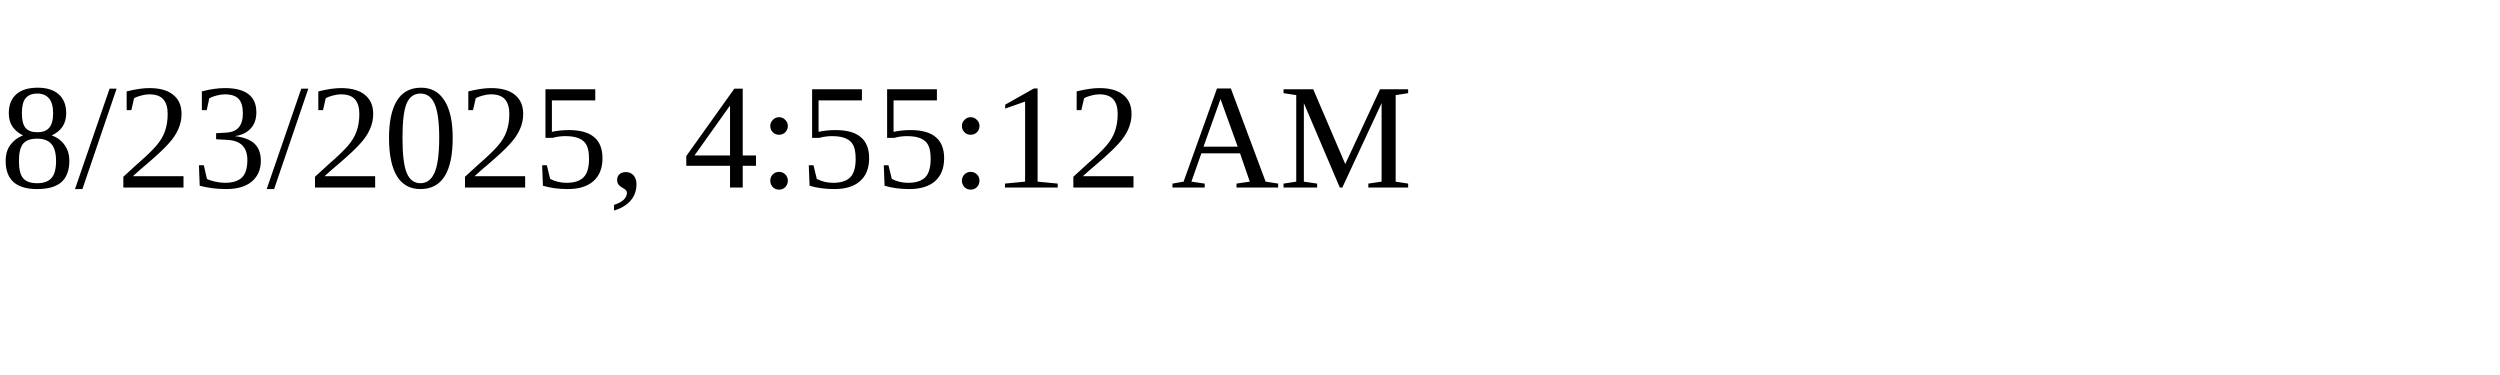
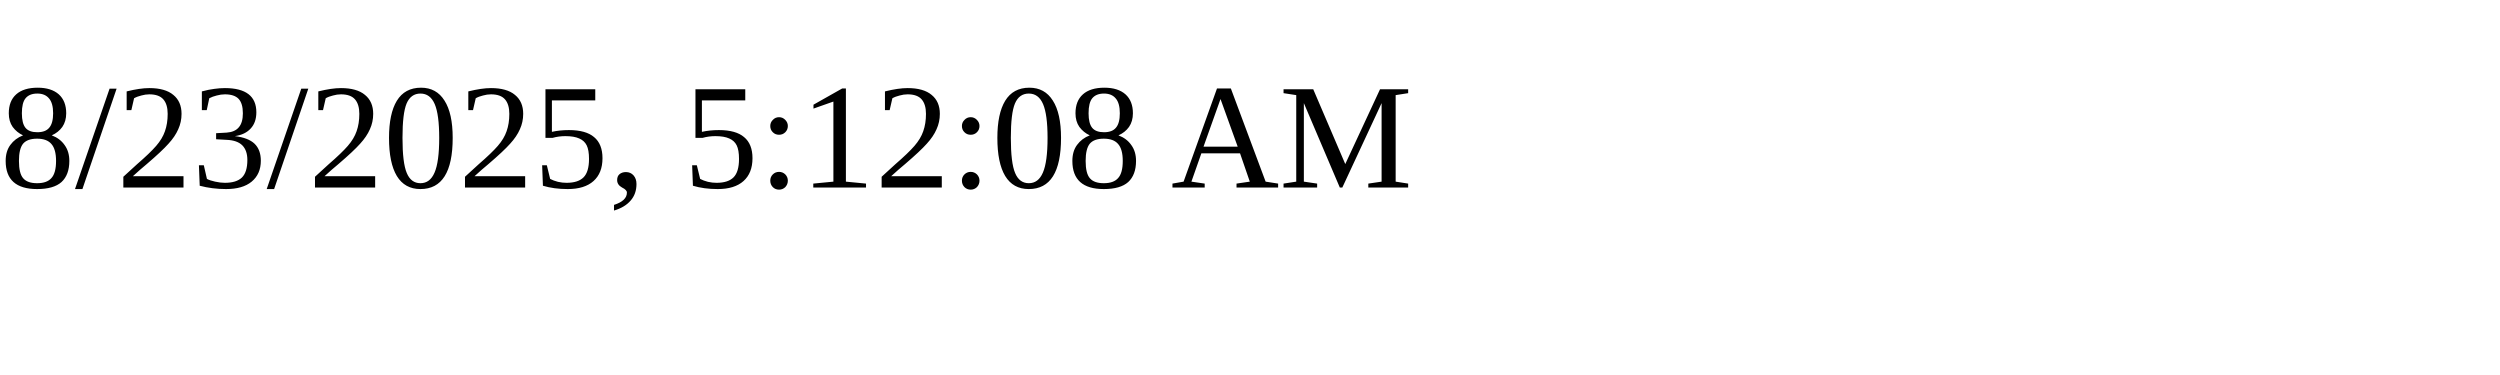
<svg xmlns="http://www.w3.org/2000/svg" height="30" width="200">
-   <text x="0" y="15">8/23/2025, 4:55:12 AM</text>
+   <text x="0" y="15">8/23/2025, 5:12:08 AM</text>
</svg>
